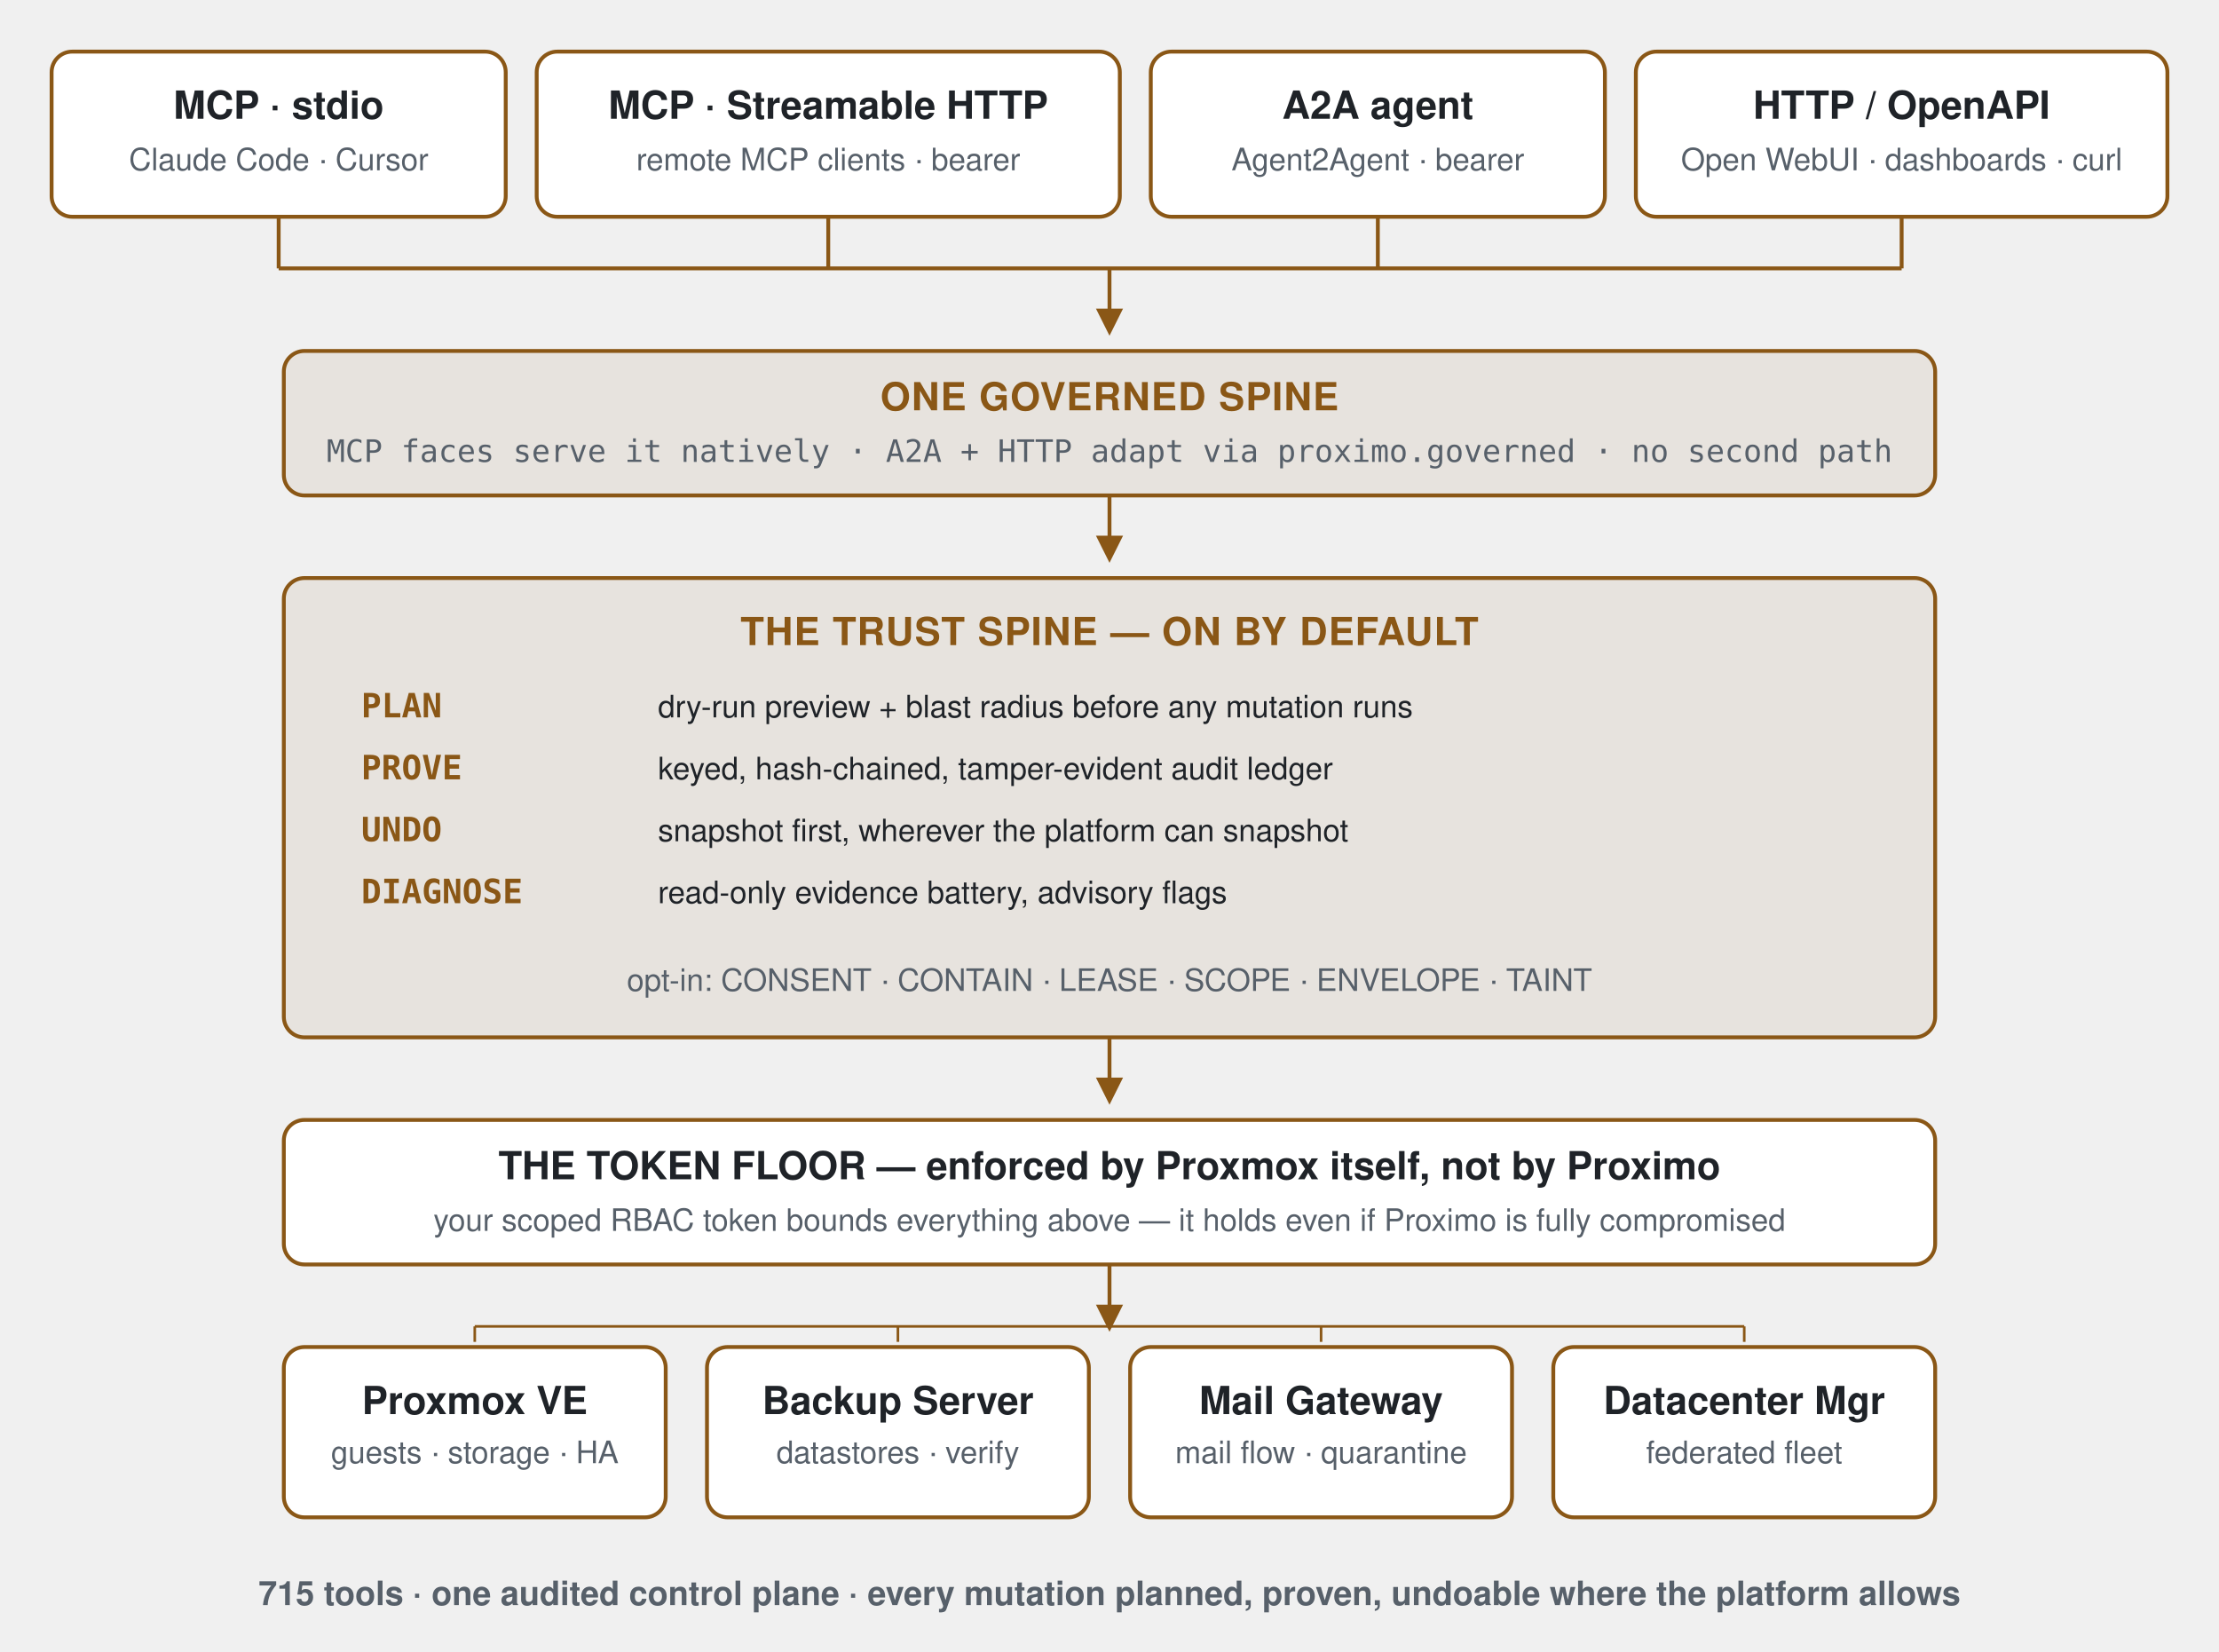
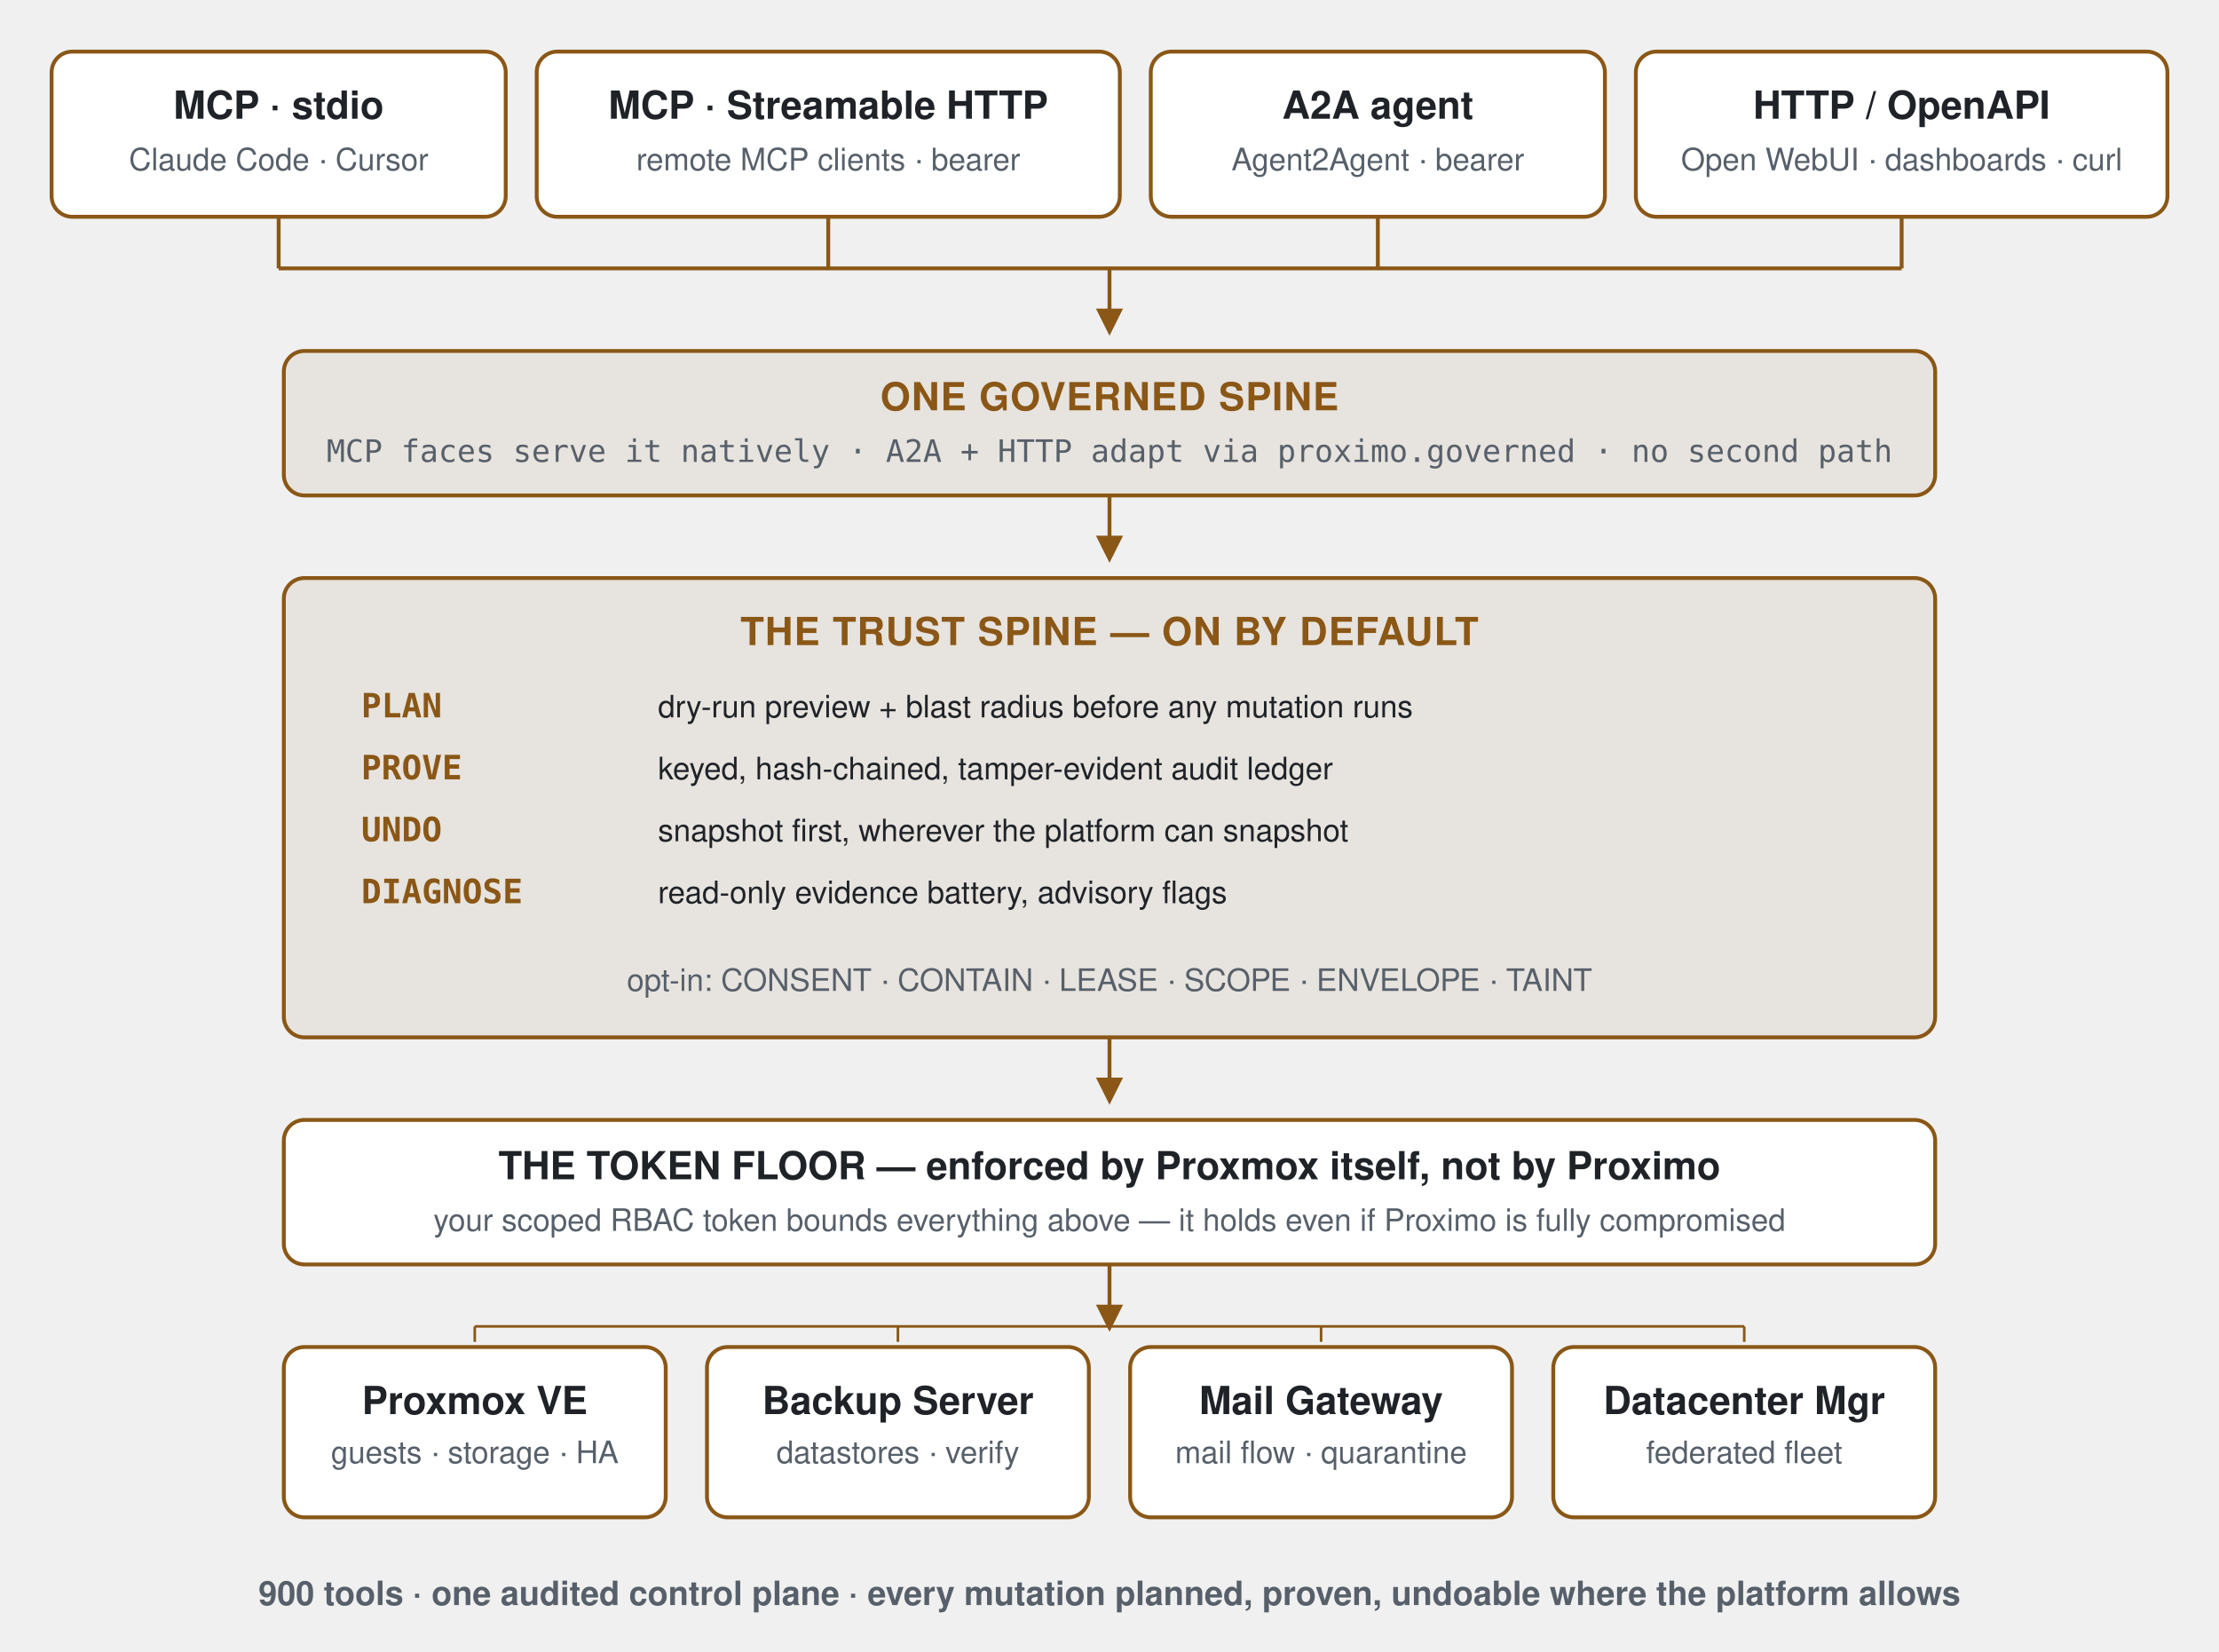
<svg xmlns="http://www.w3.org/2000/svg" viewBox="0 0 860 640" role="img" aria-label="Proximo architecture: four transports, one governed spine, the trust spine, the token floor, four Proxmox products">
  <style>
    .t  { font: 600 15px -apple-system,'Segoe UI',Helvetica,Arial,sans-serif; fill: #1f2328; }
    .s  { font: 12px -apple-system,'Segoe UI',Helvetica,Arial,sans-serif; fill: #57606a; }
    .m  { font: 12px ui-monospace,SFMono-Regular,Menlo,Consolas,monospace; fill: #57606a; }
    .h  { font: 700 15px -apple-system,'Segoe UI',Helvetica,Arial,sans-serif; fill: #8a5716; letter-spacing: .4px; }
    .p  { font: 600 13px ui-monospace,SFMono-Regular,Menlo,Consolas,monospace; fill: #8a5716; }
    .pd { font: 12px -apple-system,'Segoe UI',Helvetica,Arial,sans-serif; fill: #1f2328; }
    .cap{ font: 600 13px -apple-system,'Segoe UI',Helvetica,Arial,sans-serif; fill: #57606a; }
  </style>
  <defs>
    <marker id="a" viewBox="0 0 10 10" refX="8" refY="5" markerWidth="7" markerHeight="7" orient="auto-start-reverse">
      <path d="M0 0 L10 5 L0 10 z" fill="#8a5716" />
    </marker>
  </defs>
  <rect x="20" y="20" width="176" height="64" rx="8" fill="#ffffff" stroke="#8a5716" stroke-width="1.5" />
  <text x="108" y="46" text-anchor="middle" class="t">MCP · stdio</text>
  <text x="108" y="66" text-anchor="middle" class="s">Claude Code · Cursor</text>
  <rect x="208" y="20" width="226" height="64" rx="8" fill="#ffffff" stroke="#8a5716" stroke-width="1.5" />
  <text x="321" y="46" text-anchor="middle" class="t">MCP · Streamable HTTP</text>
  <text x="321" y="66" text-anchor="middle" class="s">remote MCP clients · bearer</text>
  <rect x="446" y="20" width="176" height="64" rx="8" fill="#ffffff" stroke="#8a5716" stroke-width="1.5" />
  <text x="534" y="46" text-anchor="middle" class="t">A2A agent</text>
  <text x="534" y="66" text-anchor="middle" class="s">Agent2Agent · bearer</text>
  <rect x="634" y="20" width="206" height="64" rx="8" fill="#ffffff" stroke="#8a5716" stroke-width="1.5" />
  <text x="737" y="46" text-anchor="middle" class="t">HTTP / OpenAPI</text>
  <text x="737" y="66" text-anchor="middle" class="s">Open WebUI · dashboards · curl</text>
  <path d="M108 84 V104 M321 84 V104 M534 84 V104 M737 84 V104 M108 104 H737" fill="none" stroke="#8a5716" stroke-width="1.5" />
  <path d="M430 104 V128" fill="none" stroke="#8a5716" stroke-width="1.5" marker-end="url(#a)" />
  <rect x="110" y="136" width="640" height="56" rx="8" fill="#8a571614" stroke="#8a5716" stroke-width="1.5" />
  <text x="430" y="159" text-anchor="middle" class="h">ONE GOVERNED SPINE</text>
  <text x="430" y="179" text-anchor="middle" class="m">MCP faces serve it natively · A2A + HTTP adapt via proximo.governed · no second path</text>
  <path d="M430 192 V216" fill="none" stroke="#8a5716" stroke-width="1.5" marker-end="url(#a)" />
  <rect x="110" y="224" width="640" height="178" rx="8" fill="#8a571614" stroke="#8a5716" stroke-width="1.5" />
  <text x="430" y="250" text-anchor="middle" class="h">THE TRUST SPINE — ON BY DEFAULT</text>
  <text x="140" y="278" class="p">PLAN</text>
  <text x="255" y="278" class="pd">dry-run preview + blast radius before any mutation runs</text>
  <text x="140" y="302" class="p">PROVE</text>
  <text x="255" y="302" class="pd">keyed, hash-chained, tamper-evident audit ledger</text>
  <text x="140" y="326" class="p">UNDO</text>
  <text x="255" y="326" class="pd">snapshot first, wherever the platform can snapshot</text>
  <text x="140" y="350" class="p">DIAGNOSE</text>
  <text x="255" y="350" class="pd">read-only evidence battery, advisory flags</text>
  <text x="430" y="384" text-anchor="middle" class="s">opt-in: CONSENT · CONTAIN · LEASE · SCOPE · ENVELOPE · TAINT</text>
  <path d="M430 402 V426" fill="none" stroke="#8a5716" stroke-width="1.5" marker-end="url(#a)" />
  <rect x="110" y="434" width="640" height="56" rx="8" fill="#ffffff" stroke="#8a5716" stroke-width="1.5" />
  <text x="430" y="457" text-anchor="middle" class="t">THE TOKEN FLOOR — enforced by Proxmox itself, not by Proximo</text>
  <text x="430" y="477" text-anchor="middle" class="s">your scoped RBAC token bounds everything above — it holds even if Proximo is fully compromised</text>
  <path d="M430 490 V514" fill="none" stroke="#8a5716" stroke-width="1.5" marker-end="url(#a)" />
  <path d="M184 514 H676" fill="none" stroke="#8a5716" stroke-width="1" />
  <path d="M184 514 V520 M348 514 V520 M512 514 V520 M676 514 V520" fill="none" stroke="#8a5716" stroke-width="1" />
  <rect x="110" y="522" width="148" height="66" rx="8" fill="#ffffff" stroke="#8a5716" stroke-width="1.5" />
  <text x="184" y="548" text-anchor="middle" class="t">Proxmox VE</text>
  <text x="184" y="567" text-anchor="middle" class="s">guests · storage · HA</text>
  <rect x="274" y="522" width="148" height="66" rx="8" fill="#ffffff" stroke="#8a5716" stroke-width="1.5" />
  <text x="348" y="548" text-anchor="middle" class="t">Backup Server</text>
  <text x="348" y="567" text-anchor="middle" class="s">datastores · verify</text>
  <rect x="438" y="522" width="148" height="66" rx="8" fill="#ffffff" stroke="#8a5716" stroke-width="1.5" />
  <text x="512" y="548" text-anchor="middle" class="t">Mail Gateway</text>
  <text x="512" y="567" text-anchor="middle" class="s">mail flow · quarantine</text>
  <rect x="602" y="522" width="148" height="66" rx="8" fill="#ffffff" stroke="#8a5716" stroke-width="1.5" />
  <text x="676" y="548" text-anchor="middle" class="t">Datacenter Mgr</text>
  <text x="676" y="567" text-anchor="middle" class="s">federated fleet</text>
-   <text x="430" y="622" text-anchor="middle" class="cap">715 tools · one audited control plane · every mutation planned, proven, undoable where the platform allows</text>
+   <text x="430" y="622" text-anchor="middle" class="cap">900 tools · one audited control plane · every mutation planned, proven, undoable where the platform allows</text>
</svg>
